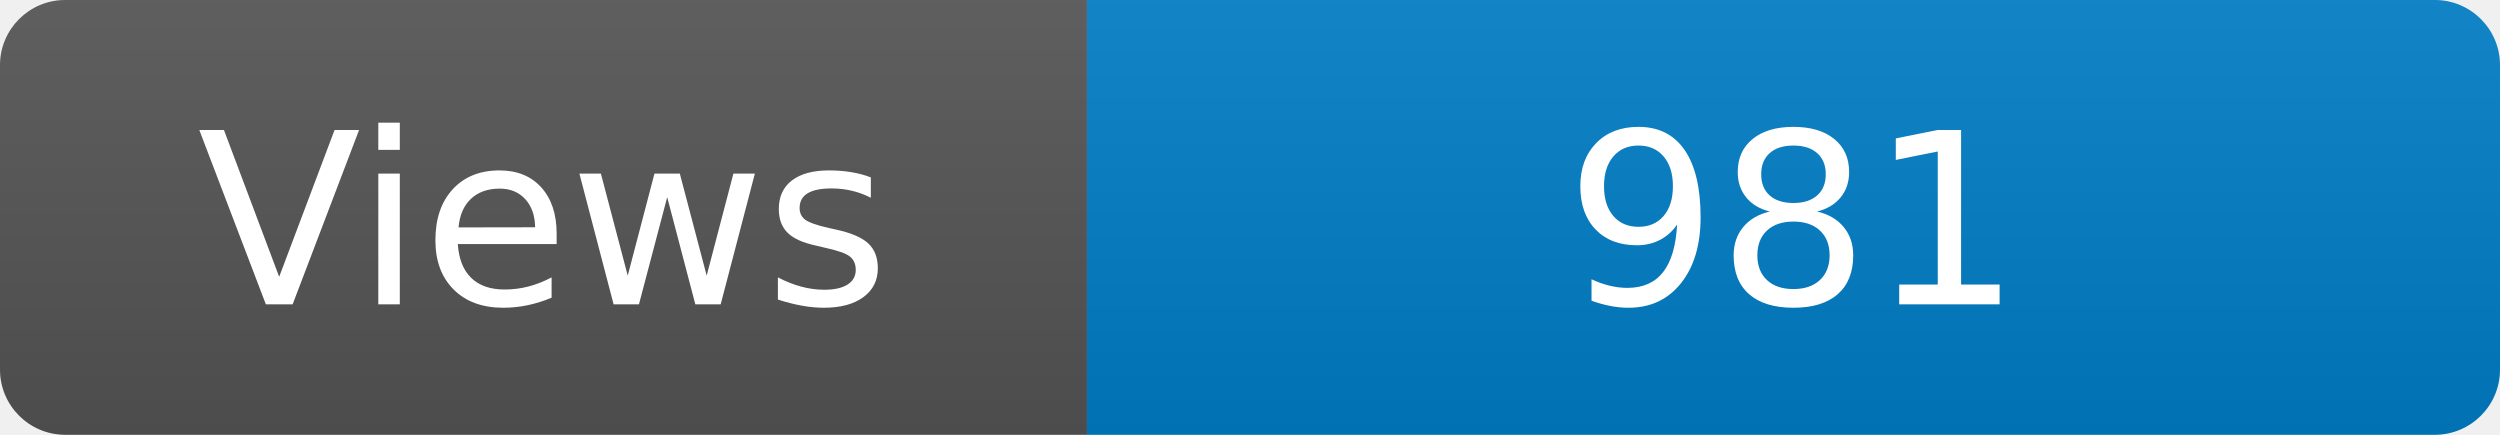
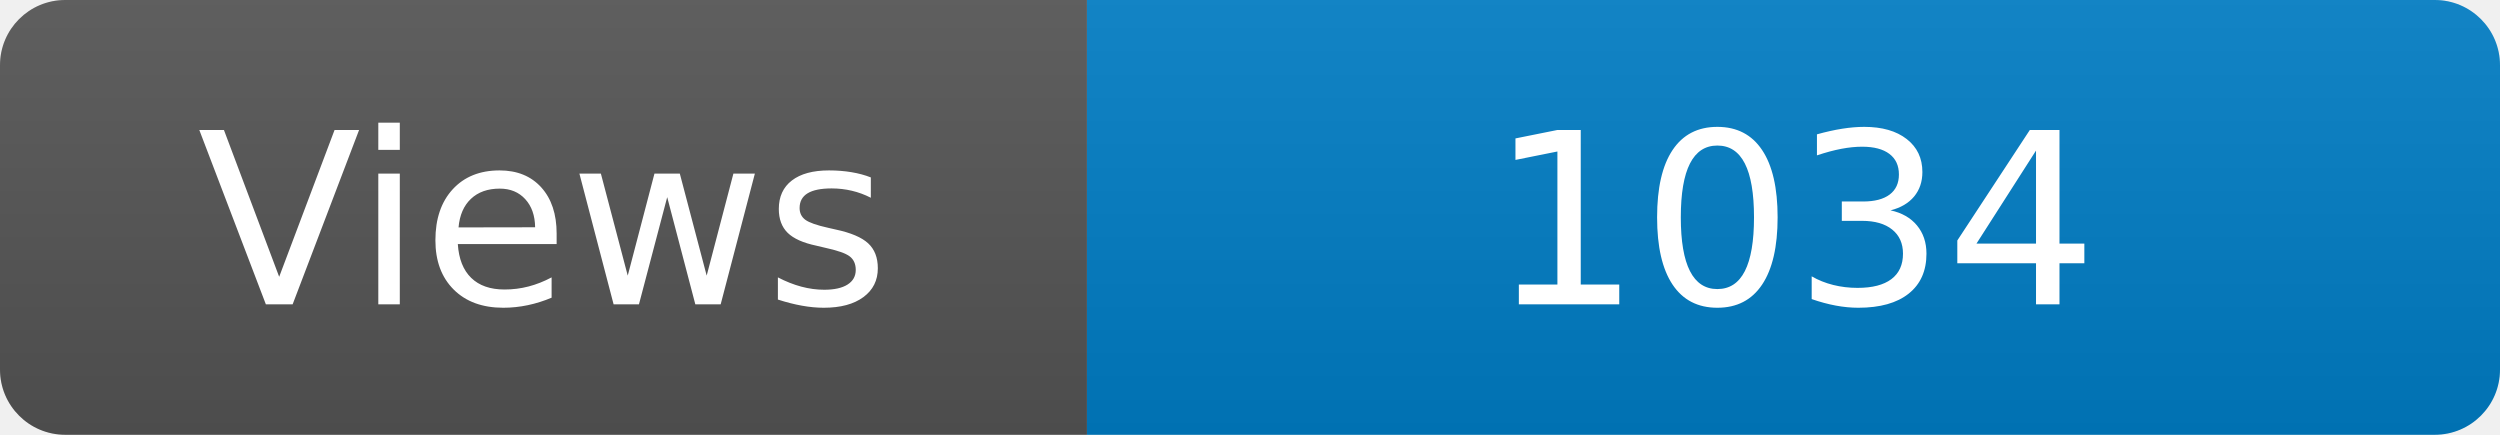
<svg xmlns="http://www.w3.org/2000/svg" width="115" height="20" role="img" aria-label="Maintained?: yes">
  <linearGradient id="s" x2="0" y2="100%">
    <stop offset="0" stop-color="#bbb" stop-opacity=".1" />
    <stop offset="1" stop-opacity=".1" />
  </linearGradient>
  <clipPath id="r">
    <rect width="115" height="20" rx="3" fill="#fff" />
  </clipPath>
  <g clip-path="url(#r)">
    <rect width="50" height="20" fill="#555" />
    <rect x="50" width="160" height="20" fill="#007ec6" />
    <rect width="115" height="20" fill="url(#s)" />
  </g>
  <g fill="#fff" text-anchor="middle" font-family="Verdana,Geneva,DejaVu Sans,sans-serif" font-size="110">
    <text x="250" y="140" transform="scale(.1)" fill="#fff">Views</text>
-     <text x="825" y="140" transform="scale(.1)" fill="#fff">981</text>
+     <text x="825" y="140" transform="scale(.1)" fill="#fff">1034</text>
  </g>
</svg>
